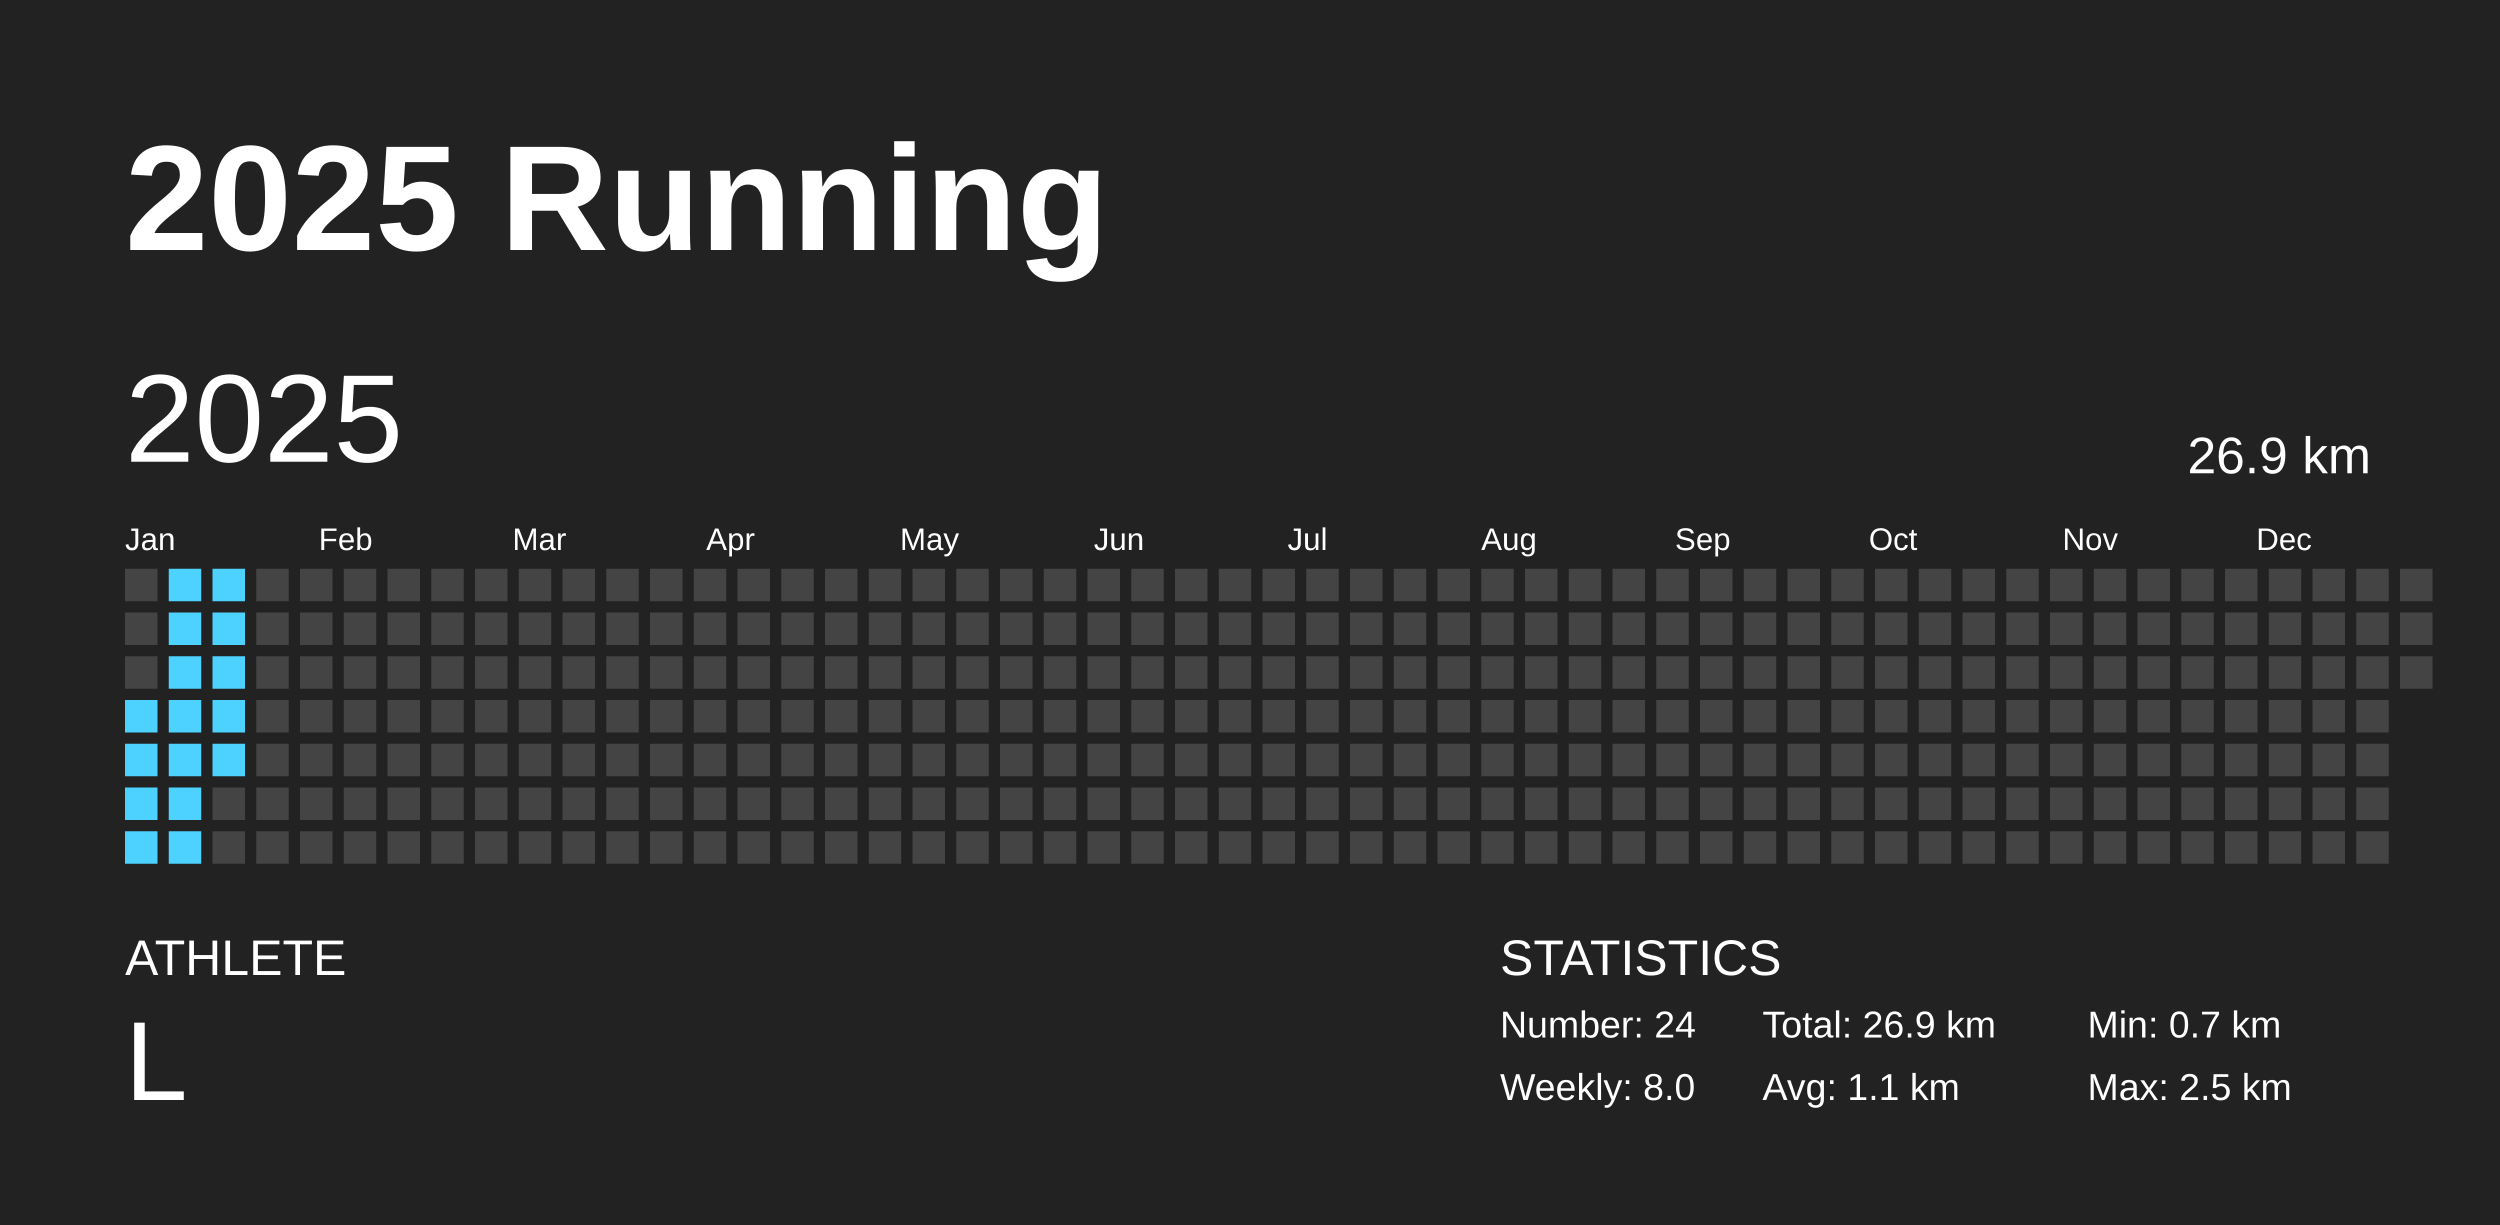
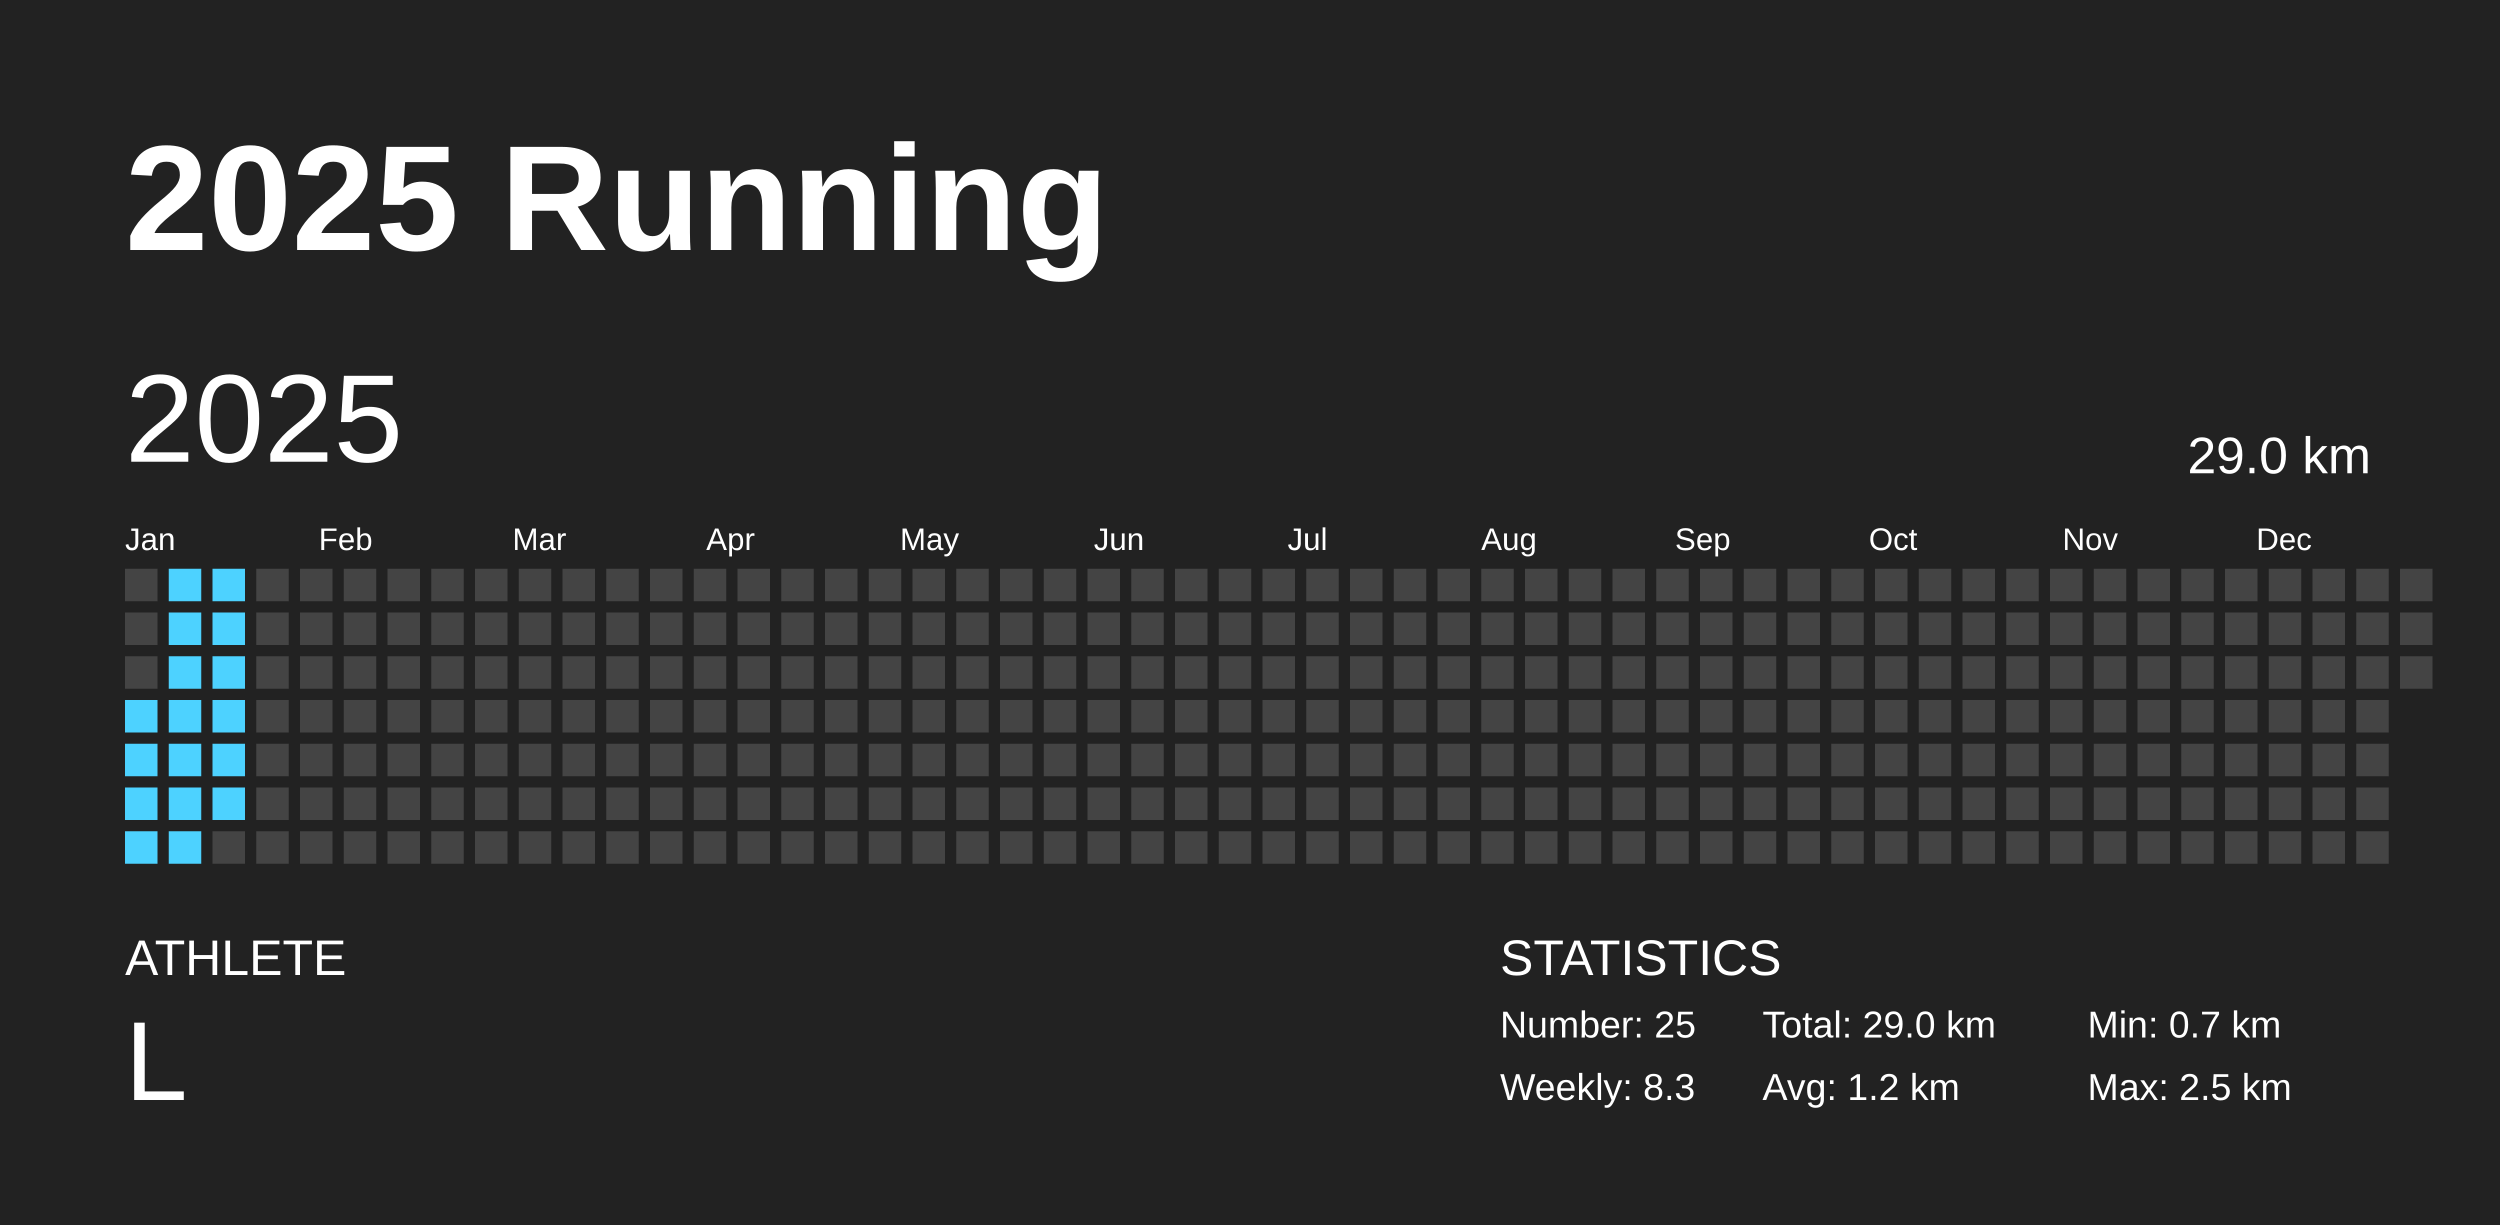
<svg xmlns="http://www.w3.org/2000/svg" baseProfile="full" height="98mm" version="1.1" viewBox="0,0,200,98" width="200mm">
  <defs />
  <rect fill="#222222" height="98" width="200" x="0" y="0" />
  <text fill="#FFFFFF" style="font-size:12px; font-family:Arial; font-weight:bold;" x="10" y="20">2025 Running</text>
  <text fill="#FFFFFF" style="font-size:4px; font-family:Arial" x="10" y="78">ATHLETE</text>
  <text fill="#FFFFFF" style="font-size:9px; font-family:Arial" x="10" y="88">L</text>
  <text fill="#FFFFFF" style="font-size:4px; font-family:Arial" x="120" y="78">STATISTICS</text>
-   <text fill="#FFFFFF" style="font-size:3px; font-family:Arial" x="120" y="83">Number: 24</text>
-   <text fill="#FFFFFF" style="font-size:3px; font-family:Arial" x="120" y="88">Weekly: 8.0</text>
-   <text fill="#FFFFFF" style="font-size:3px; font-family:Arial" x="141" y="83">Total: 26.9 km</text>
-   <text fill="#FFFFFF" style="font-size:3px; font-family:Arial" x="141" y="88">Avg: 1.1 km</text>
+   <text fill="#FFFFFF" style="font-size:3px; font-family:Arial" x="120" y="83">Number: 25</text>
+   <text fill="#FFFFFF" style="font-size:3px; font-family:Arial" x="120" y="88">Weekly: 8.3</text>
+   <text fill="#FFFFFF" style="font-size:3px; font-family:Arial" x="141" y="83">Total: 29.0 km</text>
+   <text fill="#FFFFFF" style="font-size:3px; font-family:Arial" x="141" y="88">Avg: 1.2 km</text>
  <text fill="#FFFFFF" style="font-size:3px; font-family:Arial" x="167" y="83">Min: 0.7 km</text>
  <text fill="#FFFFFF" style="font-size:3px; font-family:Arial" x="167" y="88">Max: 2.5 km</text>
  <text dominant-baseline="hanging" fill="#FFFFFF" style="font-size:10.0px; font-family:Arial;" x="10" y="30">2025</text>
-   <text dominant-baseline="hanging" fill="#FFFFFF" style="font-size:4.125px; font-family:Arial;" x="175" y="35">26.9 km</text>
+   <text dominant-baseline="hanging" fill="#FFFFFF" style="font-size:4.125px; font-family:Arial;" x="175" y="35">29.0 km</text>
  <text fill="#FFFFFF" style="font-size:2.5px; font-family:Arial" x="10.0" y="44">Jan</text>
  <text fill="#FFFFFF" style="font-size:2.5px; font-family:Arial" x="25.5" y="44">Feb</text>
  <text fill="#FFFFFF" style="font-size:2.5px; font-family:Arial" x="41.0" y="44">Mar</text>
  <text fill="#FFFFFF" style="font-size:2.5px; font-family:Arial" x="56.5" y="44">Apr</text>
  <text fill="#FFFFFF" style="font-size:2.5px; font-family:Arial" x="72.0" y="44">May</text>
  <text fill="#FFFFFF" style="font-size:2.5px; font-family:Arial" x="87.5" y="44">Jun</text>
  <text fill="#FFFFFF" style="font-size:2.5px; font-family:Arial" x="103.0" y="44">Jul</text>
  <text fill="#FFFFFF" style="font-size:2.5px; font-family:Arial" x="118.5" y="44">Aug</text>
  <text fill="#FFFFFF" style="font-size:2.5px; font-family:Arial" x="134.0" y="44">Sep</text>
  <text fill="#FFFFFF" style="font-size:2.5px; font-family:Arial" x="149.5" y="44">Oct</text>
  <text fill="#FFFFFF" style="font-size:2.5px; font-family:Arial" x="165.0" y="44">Nov</text>
  <text fill="#FFFFFF" style="font-size:2.5px; font-family:Arial" x="180.5" y="44">Dec</text>
  <rect fill="#444444" height="2.6" width="2.6" x="10.0" y="45.5" />
  <rect fill="#444444" height="2.6" width="2.6" x="10.0" y="49.0" />
  <rect fill="#444444" height="2.6" width="2.6" x="10.0" y="52.5" />
  <rect fill="#4dd2ff" height="2.6" width="2.6" x="10.0" y="56.0" />
  <rect fill="#4dd2ff" height="2.6" width="2.6" x="10.0" y="59.5" />
  <rect fill="#4dd2ff" height="2.6" width="2.6" x="10.0" y="63.0" />
  <rect fill="#4dd2ff" height="2.6" width="2.6" x="10.0" y="66.5" />
  <rect fill="#4dd2ff" height="2.6" width="2.6" x="13.5" y="45.5" />
  <rect fill="#4dd2ff" height="2.6" width="2.6" x="13.5" y="49.0" />
  <rect fill="#4dd2ff" height="2.6" width="2.6" x="13.5" y="52.5" />
  <rect fill="#4dd2ff" height="2.6" width="2.6" x="13.5" y="56.0" />
  <rect fill="#4dd2ff" height="2.6" width="2.6" x="13.5" y="59.5" />
  <rect fill="#4dd2ff" height="2.6" width="2.6" x="13.5" y="63.0" />
  <rect fill="#4dd2ff" height="2.6" width="2.6" x="13.5" y="66.5" />
  <rect fill="#4dd2ff" height="2.6" width="2.6" x="17.0" y="45.5" />
  <rect fill="#4dd2ff" height="2.6" width="2.6" x="17.0" y="49.0" />
  <rect fill="#4dd2ff" height="2.6" width="2.6" x="17.0" y="52.5" />
  <rect fill="#4dd2ff" height="2.6" width="2.6" x="17.0" y="56.0" />
  <rect fill="#4dd2ff" height="2.6" width="2.6" x="17.0" y="59.5" />
-   <rect fill="#444444" height="2.6" width="2.6" x="17.0" y="63.0" />
+   <rect fill="#4dd2ff" height="2.6" width="2.6" x="17.0" y="63.0" />
  <rect fill="#444444" height="2.6" width="2.6" x="17.0" y="66.5" />
  <rect fill="#444444" height="2.6" width="2.6" x="20.5" y="45.5" />
  <rect fill="#444444" height="2.6" width="2.6" x="20.5" y="49.0" />
  <rect fill="#444444" height="2.6" width="2.6" x="20.5" y="52.5" />
  <rect fill="#444444" height="2.6" width="2.6" x="20.5" y="56.0" />
  <rect fill="#444444" height="2.6" width="2.6" x="20.5" y="59.5" />
  <rect fill="#444444" height="2.6" width="2.6" x="20.5" y="63.0" />
  <rect fill="#444444" height="2.6" width="2.6" x="20.5" y="66.5" />
  <rect fill="#444444" height="2.6" width="2.6" x="24.0" y="45.5" />
  <rect fill="#444444" height="2.6" width="2.6" x="24.0" y="49.0" />
  <rect fill="#444444" height="2.6" width="2.6" x="24.0" y="52.5" />
  <rect fill="#444444" height="2.6" width="2.6" x="24.0" y="56.0" />
  <rect fill="#444444" height="2.6" width="2.6" x="24.0" y="59.5" />
  <rect fill="#444444" height="2.6" width="2.6" x="24.0" y="63.0" />
  <rect fill="#444444" height="2.6" width="2.6" x="24.0" y="66.5" />
  <rect fill="#444444" height="2.6" width="2.6" x="27.5" y="45.5" />
  <rect fill="#444444" height="2.6" width="2.6" x="27.5" y="49.0" />
  <rect fill="#444444" height="2.6" width="2.6" x="27.5" y="52.5" />
  <rect fill="#444444" height="2.6" width="2.6" x="27.5" y="56.0" />
  <rect fill="#444444" height="2.6" width="2.6" x="27.5" y="59.5" />
  <rect fill="#444444" height="2.6" width="2.6" x="27.5" y="63.0" />
  <rect fill="#444444" height="2.6" width="2.6" x="27.5" y="66.5" />
  <rect fill="#444444" height="2.6" width="2.6" x="31.0" y="45.5" />
  <rect fill="#444444" height="2.6" width="2.6" x="31.0" y="49.0" />
  <rect fill="#444444" height="2.6" width="2.6" x="31.0" y="52.5" />
  <rect fill="#444444" height="2.6" width="2.6" x="31.0" y="56.0" />
  <rect fill="#444444" height="2.6" width="2.6" x="31.0" y="59.5" />
  <rect fill="#444444" height="2.6" width="2.6" x="31.0" y="63.0" />
  <rect fill="#444444" height="2.6" width="2.6" x="31.0" y="66.5" />
  <rect fill="#444444" height="2.6" width="2.6" x="34.5" y="45.5" />
  <rect fill="#444444" height="2.6" width="2.6" x="34.5" y="49.0" />
  <rect fill="#444444" height="2.6" width="2.6" x="34.5" y="52.5" />
  <rect fill="#444444" height="2.6" width="2.6" x="34.5" y="56.0" />
  <rect fill="#444444" height="2.6" width="2.6" x="34.5" y="59.5" />
  <rect fill="#444444" height="2.6" width="2.6" x="34.5" y="63.0" />
  <rect fill="#444444" height="2.6" width="2.6" x="34.5" y="66.5" />
  <rect fill="#444444" height="2.6" width="2.6" x="38.0" y="45.5" />
  <rect fill="#444444" height="2.6" width="2.6" x="38.0" y="49.0" />
  <rect fill="#444444" height="2.6" width="2.6" x="38.0" y="52.5" />
  <rect fill="#444444" height="2.6" width="2.6" x="38.0" y="56.0" />
  <rect fill="#444444" height="2.6" width="2.6" x="38.0" y="59.5" />
  <rect fill="#444444" height="2.6" width="2.6" x="38.0" y="63.0" />
  <rect fill="#444444" height="2.6" width="2.6" x="38.0" y="66.5" />
  <rect fill="#444444" height="2.6" width="2.6" x="41.5" y="45.5" />
  <rect fill="#444444" height="2.6" width="2.6" x="41.5" y="49.0" />
  <rect fill="#444444" height="2.6" width="2.6" x="41.5" y="52.5" />
  <rect fill="#444444" height="2.6" width="2.6" x="41.5" y="56.0" />
  <rect fill="#444444" height="2.6" width="2.6" x="41.5" y="59.5" />
  <rect fill="#444444" height="2.6" width="2.6" x="41.5" y="63.0" />
  <rect fill="#444444" height="2.6" width="2.6" x="41.5" y="66.5" />
  <rect fill="#444444" height="2.6" width="2.6" x="45.0" y="45.5" />
  <rect fill="#444444" height="2.6" width="2.6" x="45.0" y="49.0" />
  <rect fill="#444444" height="2.6" width="2.6" x="45.0" y="52.5" />
  <rect fill="#444444" height="2.6" width="2.6" x="45.0" y="56.0" />
  <rect fill="#444444" height="2.6" width="2.6" x="45.0" y="59.5" />
  <rect fill="#444444" height="2.6" width="2.6" x="45.0" y="63.0" />
  <rect fill="#444444" height="2.6" width="2.6" x="45.0" y="66.5" />
  <rect fill="#444444" height="2.6" width="2.6" x="48.5" y="45.5" />
  <rect fill="#444444" height="2.6" width="2.6" x="48.5" y="49.0" />
  <rect fill="#444444" height="2.6" width="2.6" x="48.5" y="52.5" />
  <rect fill="#444444" height="2.6" width="2.6" x="48.5" y="56.0" />
  <rect fill="#444444" height="2.6" width="2.6" x="48.5" y="59.5" />
  <rect fill="#444444" height="2.6" width="2.6" x="48.5" y="63.0" />
  <rect fill="#444444" height="2.6" width="2.6" x="48.5" y="66.5" />
  <rect fill="#444444" height="2.6" width="2.6" x="52.0" y="45.5" />
  <rect fill="#444444" height="2.6" width="2.6" x="52.0" y="49.0" />
  <rect fill="#444444" height="2.6" width="2.6" x="52.0" y="52.5" />
  <rect fill="#444444" height="2.6" width="2.6" x="52.0" y="56.0" />
  <rect fill="#444444" height="2.6" width="2.6" x="52.0" y="59.5" />
  <rect fill="#444444" height="2.6" width="2.6" x="52.0" y="63.0" />
  <rect fill="#444444" height="2.6" width="2.6" x="52.0" y="66.5" />
  <rect fill="#444444" height="2.6" width="2.6" x="55.5" y="45.5" />
  <rect fill="#444444" height="2.6" width="2.6" x="55.5" y="49.0" />
  <rect fill="#444444" height="2.6" width="2.6" x="55.5" y="52.5" />
  <rect fill="#444444" height="2.6" width="2.6" x="55.5" y="56.0" />
  <rect fill="#444444" height="2.6" width="2.6" x="55.5" y="59.5" />
  <rect fill="#444444" height="2.6" width="2.6" x="55.5" y="63.0" />
  <rect fill="#444444" height="2.6" width="2.6" x="55.5" y="66.5" />
  <rect fill="#444444" height="2.6" width="2.6" x="59.0" y="45.5" />
  <rect fill="#444444" height="2.6" width="2.6" x="59.0" y="49.0" />
  <rect fill="#444444" height="2.6" width="2.6" x="59.0" y="52.5" />
  <rect fill="#444444" height="2.6" width="2.6" x="59.0" y="56.0" />
  <rect fill="#444444" height="2.6" width="2.6" x="59.0" y="59.5" />
  <rect fill="#444444" height="2.6" width="2.6" x="59.0" y="63.0" />
  <rect fill="#444444" height="2.6" width="2.6" x="59.0" y="66.5" />
  <rect fill="#444444" height="2.6" width="2.6" x="62.5" y="45.5" />
  <rect fill="#444444" height="2.6" width="2.6" x="62.5" y="49.0" />
  <rect fill="#444444" height="2.6" width="2.6" x="62.5" y="52.5" />
  <rect fill="#444444" height="2.6" width="2.6" x="62.5" y="56.0" />
  <rect fill="#444444" height="2.6" width="2.6" x="62.5" y="59.5" />
  <rect fill="#444444" height="2.6" width="2.6" x="62.5" y="63.0" />
  <rect fill="#444444" height="2.6" width="2.6" x="62.5" y="66.5" />
  <rect fill="#444444" height="2.6" width="2.6" x="66.0" y="45.5" />
  <rect fill="#444444" height="2.6" width="2.6" x="66.0" y="49.0" />
  <rect fill="#444444" height="2.6" width="2.6" x="66.0" y="52.5" />
  <rect fill="#444444" height="2.6" width="2.6" x="66.0" y="56.0" />
  <rect fill="#444444" height="2.6" width="2.6" x="66.0" y="59.5" />
  <rect fill="#444444" height="2.6" width="2.6" x="66.0" y="63.0" />
  <rect fill="#444444" height="2.6" width="2.6" x="66.0" y="66.5" />
  <rect fill="#444444" height="2.6" width="2.6" x="69.5" y="45.5" />
  <rect fill="#444444" height="2.6" width="2.6" x="69.5" y="49.0" />
  <rect fill="#444444" height="2.6" width="2.6" x="69.5" y="52.5" />
  <rect fill="#444444" height="2.6" width="2.6" x="69.5" y="56.0" />
  <rect fill="#444444" height="2.6" width="2.6" x="69.5" y="59.5" />
  <rect fill="#444444" height="2.6" width="2.6" x="69.5" y="63.0" />
  <rect fill="#444444" height="2.6" width="2.6" x="69.5" y="66.5" />
  <rect fill="#444444" height="2.6" width="2.6" x="73.0" y="45.5" />
  <rect fill="#444444" height="2.6" width="2.6" x="73.0" y="49.0" />
  <rect fill="#444444" height="2.6" width="2.6" x="73.0" y="52.5" />
  <rect fill="#444444" height="2.6" width="2.6" x="73.0" y="56.0" />
  <rect fill="#444444" height="2.6" width="2.6" x="73.0" y="59.5" />
  <rect fill="#444444" height="2.6" width="2.6" x="73.0" y="63.0" />
  <rect fill="#444444" height="2.6" width="2.6" x="73.0" y="66.5" />
  <rect fill="#444444" height="2.6" width="2.6" x="76.5" y="45.5" />
  <rect fill="#444444" height="2.6" width="2.6" x="76.5" y="49.0" />
  <rect fill="#444444" height="2.6" width="2.6" x="76.5" y="52.5" />
  <rect fill="#444444" height="2.6" width="2.6" x="76.5" y="56.0" />
  <rect fill="#444444" height="2.6" width="2.6" x="76.5" y="59.5" />
  <rect fill="#444444" height="2.6" width="2.6" x="76.5" y="63.0" />
  <rect fill="#444444" height="2.6" width="2.6" x="76.5" y="66.5" />
  <rect fill="#444444" height="2.6" width="2.6" x="80.0" y="45.5" />
  <rect fill="#444444" height="2.6" width="2.6" x="80.0" y="49.0" />
  <rect fill="#444444" height="2.6" width="2.6" x="80.0" y="52.5" />
  <rect fill="#444444" height="2.6" width="2.6" x="80.0" y="56.0" />
  <rect fill="#444444" height="2.6" width="2.6" x="80.0" y="59.5" />
  <rect fill="#444444" height="2.6" width="2.6" x="80.0" y="63.0" />
  <rect fill="#444444" height="2.6" width="2.6" x="80.0" y="66.5" />
  <rect fill="#444444" height="2.6" width="2.6" x="83.5" y="45.5" />
  <rect fill="#444444" height="2.6" width="2.6" x="83.5" y="49.0" />
  <rect fill="#444444" height="2.6" width="2.6" x="83.5" y="52.5" />
  <rect fill="#444444" height="2.6" width="2.6" x="83.5" y="56.0" />
  <rect fill="#444444" height="2.6" width="2.6" x="83.5" y="59.5" />
  <rect fill="#444444" height="2.6" width="2.6" x="83.5" y="63.0" />
  <rect fill="#444444" height="2.6" width="2.6" x="83.5" y="66.5" />
  <rect fill="#444444" height="2.6" width="2.6" x="87.0" y="45.5" />
  <rect fill="#444444" height="2.6" width="2.6" x="87.0" y="49.0" />
  <rect fill="#444444" height="2.6" width="2.6" x="87.0" y="52.5" />
  <rect fill="#444444" height="2.6" width="2.6" x="87.0" y="56.0" />
  <rect fill="#444444" height="2.6" width="2.6" x="87.0" y="59.5" />
  <rect fill="#444444" height="2.6" width="2.6" x="87.0" y="63.0" />
  <rect fill="#444444" height="2.6" width="2.6" x="87.0" y="66.5" />
  <rect fill="#444444" height="2.6" width="2.6" x="90.5" y="45.5" />
  <rect fill="#444444" height="2.6" width="2.6" x="90.5" y="49.0" />
  <rect fill="#444444" height="2.6" width="2.6" x="90.5" y="52.5" />
  <rect fill="#444444" height="2.6" width="2.6" x="90.5" y="56.0" />
  <rect fill="#444444" height="2.6" width="2.6" x="90.5" y="59.5" />
  <rect fill="#444444" height="2.6" width="2.6" x="90.5" y="63.0" />
  <rect fill="#444444" height="2.6" width="2.6" x="90.5" y="66.5" />
  <rect fill="#444444" height="2.6" width="2.6" x="94.0" y="45.5" />
  <rect fill="#444444" height="2.6" width="2.6" x="94.0" y="49.0" />
  <rect fill="#444444" height="2.6" width="2.6" x="94.0" y="52.5" />
  <rect fill="#444444" height="2.6" width="2.6" x="94.0" y="56.0" />
  <rect fill="#444444" height="2.6" width="2.6" x="94.0" y="59.5" />
  <rect fill="#444444" height="2.6" width="2.6" x="94.0" y="63.0" />
  <rect fill="#444444" height="2.6" width="2.6" x="94.0" y="66.5" />
  <rect fill="#444444" height="2.6" width="2.6" x="97.5" y="45.5" />
  <rect fill="#444444" height="2.6" width="2.6" x="97.5" y="49.0" />
  <rect fill="#444444" height="2.6" width="2.6" x="97.5" y="52.5" />
  <rect fill="#444444" height="2.6" width="2.6" x="97.5" y="56.0" />
  <rect fill="#444444" height="2.6" width="2.6" x="97.5" y="59.5" />
  <rect fill="#444444" height="2.6" width="2.6" x="97.5" y="63.0" />
  <rect fill="#444444" height="2.6" width="2.6" x="97.5" y="66.5" />
  <rect fill="#444444" height="2.6" width="2.6" x="101.0" y="45.5" />
  <rect fill="#444444" height="2.6" width="2.6" x="101.0" y="49.0" />
  <rect fill="#444444" height="2.6" width="2.6" x="101.0" y="52.5" />
  <rect fill="#444444" height="2.6" width="2.6" x="101.0" y="56.0" />
  <rect fill="#444444" height="2.6" width="2.6" x="101.0" y="59.5" />
  <rect fill="#444444" height="2.6" width="2.6" x="101.0" y="63.0" />
  <rect fill="#444444" height="2.6" width="2.6" x="101.0" y="66.5" />
  <rect fill="#444444" height="2.6" width="2.6" x="104.5" y="45.5" />
  <rect fill="#444444" height="2.6" width="2.6" x="104.5" y="49.0" />
  <rect fill="#444444" height="2.6" width="2.6" x="104.5" y="52.5" />
  <rect fill="#444444" height="2.6" width="2.6" x="104.5" y="56.0" />
  <rect fill="#444444" height="2.6" width="2.6" x="104.5" y="59.5" />
  <rect fill="#444444" height="2.6" width="2.6" x="104.5" y="63.0" />
  <rect fill="#444444" height="2.6" width="2.6" x="104.5" y="66.5" />
  <rect fill="#444444" height="2.6" width="2.6" x="108.0" y="45.5" />
  <rect fill="#444444" height="2.6" width="2.6" x="108.0" y="49.0" />
  <rect fill="#444444" height="2.6" width="2.6" x="108.0" y="52.5" />
  <rect fill="#444444" height="2.6" width="2.6" x="108.0" y="56.0" />
  <rect fill="#444444" height="2.6" width="2.6" x="108.0" y="59.5" />
  <rect fill="#444444" height="2.6" width="2.6" x="108.0" y="63.0" />
  <rect fill="#444444" height="2.6" width="2.6" x="108.0" y="66.5" />
  <rect fill="#444444" height="2.6" width="2.6" x="111.5" y="45.5" />
  <rect fill="#444444" height="2.6" width="2.6" x="111.5" y="49.0" />
  <rect fill="#444444" height="2.6" width="2.6" x="111.5" y="52.5" />
  <rect fill="#444444" height="2.6" width="2.6" x="111.5" y="56.0" />
  <rect fill="#444444" height="2.6" width="2.6" x="111.5" y="59.5" />
  <rect fill="#444444" height="2.6" width="2.6" x="111.5" y="63.0" />
  <rect fill="#444444" height="2.6" width="2.6" x="111.5" y="66.5" />
  <rect fill="#444444" height="2.6" width="2.6" x="115.0" y="45.5" />
  <rect fill="#444444" height="2.6" width="2.6" x="115.0" y="49.0" />
  <rect fill="#444444" height="2.6" width="2.6" x="115.0" y="52.5" />
  <rect fill="#444444" height="2.6" width="2.6" x="115.0" y="56.0" />
  <rect fill="#444444" height="2.6" width="2.6" x="115.0" y="59.5" />
  <rect fill="#444444" height="2.6" width="2.6" x="115.0" y="63.0" />
  <rect fill="#444444" height="2.6" width="2.6" x="115.0" y="66.5" />
  <rect fill="#444444" height="2.6" width="2.6" x="118.5" y="45.5" />
  <rect fill="#444444" height="2.6" width="2.6" x="118.5" y="49.0" />
  <rect fill="#444444" height="2.6" width="2.6" x="118.5" y="52.5" />
  <rect fill="#444444" height="2.6" width="2.6" x="118.5" y="56.0" />
  <rect fill="#444444" height="2.6" width="2.6" x="118.5" y="59.5" />
  <rect fill="#444444" height="2.6" width="2.6" x="118.5" y="63.0" />
  <rect fill="#444444" height="2.6" width="2.6" x="118.5" y="66.5" />
  <rect fill="#444444" height="2.6" width="2.6" x="122.0" y="45.5" />
  <rect fill="#444444" height="2.6" width="2.6" x="122.0" y="49.0" />
  <rect fill="#444444" height="2.6" width="2.6" x="122.0" y="52.5" />
  <rect fill="#444444" height="2.6" width="2.6" x="122.0" y="56.0" />
  <rect fill="#444444" height="2.6" width="2.6" x="122.0" y="59.5" />
  <rect fill="#444444" height="2.6" width="2.6" x="122.0" y="63.0" />
  <rect fill="#444444" height="2.6" width="2.6" x="122.0" y="66.5" />
  <rect fill="#444444" height="2.6" width="2.6" x="125.5" y="45.5" />
  <rect fill="#444444" height="2.6" width="2.6" x="125.5" y="49.0" />
  <rect fill="#444444" height="2.6" width="2.6" x="125.5" y="52.5" />
  <rect fill="#444444" height="2.6" width="2.6" x="125.5" y="56.0" />
  <rect fill="#444444" height="2.6" width="2.6" x="125.5" y="59.5" />
  <rect fill="#444444" height="2.6" width="2.6" x="125.5" y="63.0" />
  <rect fill="#444444" height="2.6" width="2.6" x="125.5" y="66.5" />
  <rect fill="#444444" height="2.6" width="2.6" x="129.0" y="45.5" />
  <rect fill="#444444" height="2.6" width="2.6" x="129.0" y="49.0" />
  <rect fill="#444444" height="2.6" width="2.6" x="129.0" y="52.5" />
  <rect fill="#444444" height="2.6" width="2.6" x="129.0" y="56.0" />
  <rect fill="#444444" height="2.6" width="2.6" x="129.0" y="59.5" />
  <rect fill="#444444" height="2.6" width="2.6" x="129.0" y="63.0" />
  <rect fill="#444444" height="2.6" width="2.6" x="129.0" y="66.5" />
  <rect fill="#444444" height="2.6" width="2.6" x="132.5" y="45.5" />
  <rect fill="#444444" height="2.6" width="2.6" x="132.5" y="49.0" />
  <rect fill="#444444" height="2.6" width="2.6" x="132.5" y="52.5" />
  <rect fill="#444444" height="2.6" width="2.6" x="132.5" y="56.0" />
  <rect fill="#444444" height="2.6" width="2.6" x="132.5" y="59.5" />
  <rect fill="#444444" height="2.6" width="2.6" x="132.5" y="63.0" />
  <rect fill="#444444" height="2.6" width="2.6" x="132.5" y="66.5" />
  <rect fill="#444444" height="2.6" width="2.6" x="136.0" y="45.5" />
  <rect fill="#444444" height="2.6" width="2.6" x="136.0" y="49.0" />
  <rect fill="#444444" height="2.6" width="2.6" x="136.0" y="52.5" />
  <rect fill="#444444" height="2.6" width="2.6" x="136.0" y="56.0" />
  <rect fill="#444444" height="2.6" width="2.6" x="136.0" y="59.5" />
  <rect fill="#444444" height="2.6" width="2.6" x="136.0" y="63.0" />
  <rect fill="#444444" height="2.6" width="2.6" x="136.0" y="66.5" />
  <rect fill="#444444" height="2.6" width="2.6" x="139.5" y="45.5" />
  <rect fill="#444444" height="2.6" width="2.6" x="139.5" y="49.0" />
  <rect fill="#444444" height="2.6" width="2.6" x="139.5" y="52.5" />
  <rect fill="#444444" height="2.6" width="2.6" x="139.5" y="56.0" />
  <rect fill="#444444" height="2.6" width="2.6" x="139.5" y="59.5" />
  <rect fill="#444444" height="2.6" width="2.6" x="139.5" y="63.0" />
  <rect fill="#444444" height="2.6" width="2.6" x="139.5" y="66.5" />
  <rect fill="#444444" height="2.6" width="2.6" x="143.0" y="45.5" />
  <rect fill="#444444" height="2.6" width="2.6" x="143.0" y="49.0" />
  <rect fill="#444444" height="2.6" width="2.6" x="143.0" y="52.5" />
  <rect fill="#444444" height="2.6" width="2.6" x="143.0" y="56.0" />
  <rect fill="#444444" height="2.6" width="2.6" x="143.0" y="59.5" />
  <rect fill="#444444" height="2.6" width="2.6" x="143.0" y="63.0" />
  <rect fill="#444444" height="2.6" width="2.6" x="143.0" y="66.5" />
  <rect fill="#444444" height="2.6" width="2.6" x="146.5" y="45.5" />
  <rect fill="#444444" height="2.6" width="2.6" x="146.5" y="49.0" />
  <rect fill="#444444" height="2.6" width="2.6" x="146.5" y="52.5" />
  <rect fill="#444444" height="2.6" width="2.6" x="146.5" y="56.0" />
  <rect fill="#444444" height="2.6" width="2.6" x="146.5" y="59.5" />
  <rect fill="#444444" height="2.6" width="2.6" x="146.5" y="63.0" />
  <rect fill="#444444" height="2.6" width="2.6" x="146.5" y="66.5" />
  <rect fill="#444444" height="2.6" width="2.6" x="150.0" y="45.5" />
  <rect fill="#444444" height="2.6" width="2.6" x="150.0" y="49.0" />
  <rect fill="#444444" height="2.6" width="2.6" x="150.0" y="52.5" />
  <rect fill="#444444" height="2.6" width="2.6" x="150.0" y="56.0" />
  <rect fill="#444444" height="2.6" width="2.6" x="150.0" y="59.5" />
  <rect fill="#444444" height="2.6" width="2.6" x="150.0" y="63.0" />
  <rect fill="#444444" height="2.6" width="2.6" x="150.0" y="66.5" />
  <rect fill="#444444" height="2.6" width="2.6" x="153.5" y="45.5" />
  <rect fill="#444444" height="2.6" width="2.6" x="153.5" y="49.0" />
  <rect fill="#444444" height="2.6" width="2.6" x="153.5" y="52.5" />
  <rect fill="#444444" height="2.6" width="2.6" x="153.5" y="56.0" />
  <rect fill="#444444" height="2.6" width="2.6" x="153.5" y="59.5" />
  <rect fill="#444444" height="2.6" width="2.6" x="153.5" y="63.0" />
  <rect fill="#444444" height="2.6" width="2.6" x="153.5" y="66.5" />
  <rect fill="#444444" height="2.6" width="2.6" x="157.0" y="45.5" />
  <rect fill="#444444" height="2.6" width="2.6" x="157.0" y="49.0" />
  <rect fill="#444444" height="2.6" width="2.6" x="157.0" y="52.5" />
  <rect fill="#444444" height="2.6" width="2.6" x="157.0" y="56.0" />
  <rect fill="#444444" height="2.6" width="2.6" x="157.0" y="59.5" />
  <rect fill="#444444" height="2.6" width="2.6" x="157.0" y="63.0" />
  <rect fill="#444444" height="2.6" width="2.6" x="157.0" y="66.5" />
  <rect fill="#444444" height="2.6" width="2.6" x="160.5" y="45.5" />
  <rect fill="#444444" height="2.6" width="2.6" x="160.5" y="49.0" />
  <rect fill="#444444" height="2.6" width="2.6" x="160.5" y="52.5" />
  <rect fill="#444444" height="2.6" width="2.6" x="160.5" y="56.0" />
  <rect fill="#444444" height="2.6" width="2.6" x="160.5" y="59.5" />
  <rect fill="#444444" height="2.6" width="2.6" x="160.5" y="63.0" />
  <rect fill="#444444" height="2.6" width="2.6" x="160.5" y="66.5" />
  <rect fill="#444444" height="2.6" width="2.6" x="164.0" y="45.5" />
  <rect fill="#444444" height="2.6" width="2.6" x="164.0" y="49.0" />
  <rect fill="#444444" height="2.6" width="2.6" x="164.0" y="52.5" />
  <rect fill="#444444" height="2.6" width="2.6" x="164.0" y="56.0" />
  <rect fill="#444444" height="2.6" width="2.6" x="164.0" y="59.5" />
  <rect fill="#444444" height="2.6" width="2.6" x="164.0" y="63.0" />
  <rect fill="#444444" height="2.6" width="2.6" x="164.0" y="66.5" />
  <rect fill="#444444" height="2.6" width="2.6" x="167.5" y="45.5" />
  <rect fill="#444444" height="2.6" width="2.6" x="167.5" y="49.0" />
  <rect fill="#444444" height="2.6" width="2.6" x="167.5" y="52.5" />
  <rect fill="#444444" height="2.6" width="2.6" x="167.5" y="56.0" />
  <rect fill="#444444" height="2.6" width="2.6" x="167.5" y="59.5" />
  <rect fill="#444444" height="2.6" width="2.6" x="167.5" y="63.0" />
  <rect fill="#444444" height="2.6" width="2.6" x="167.5" y="66.5" />
  <rect fill="#444444" height="2.6" width="2.6" x="171.0" y="45.5" />
  <rect fill="#444444" height="2.6" width="2.6" x="171.0" y="49.0" />
  <rect fill="#444444" height="2.6" width="2.6" x="171.0" y="52.5" />
  <rect fill="#444444" height="2.6" width="2.6" x="171.0" y="56.0" />
  <rect fill="#444444" height="2.6" width="2.6" x="171.0" y="59.5" />
  <rect fill="#444444" height="2.6" width="2.6" x="171.0" y="63.0" />
  <rect fill="#444444" height="2.6" width="2.6" x="171.0" y="66.5" />
  <rect fill="#444444" height="2.6" width="2.6" x="174.5" y="45.5" />
  <rect fill="#444444" height="2.6" width="2.6" x="174.5" y="49.0" />
  <rect fill="#444444" height="2.6" width="2.6" x="174.5" y="52.5" />
  <rect fill="#444444" height="2.6" width="2.6" x="174.5" y="56.0" />
  <rect fill="#444444" height="2.6" width="2.6" x="174.5" y="59.5" />
  <rect fill="#444444" height="2.6" width="2.6" x="174.5" y="63.0" />
  <rect fill="#444444" height="2.6" width="2.6" x="174.5" y="66.5" />
  <rect fill="#444444" height="2.6" width="2.6" x="178.0" y="45.5" />
  <rect fill="#444444" height="2.6" width="2.6" x="178.0" y="49.0" />
  <rect fill="#444444" height="2.6" width="2.6" x="178.0" y="52.5" />
  <rect fill="#444444" height="2.6" width="2.6" x="178.0" y="56.0" />
  <rect fill="#444444" height="2.6" width="2.6" x="178.0" y="59.5" />
  <rect fill="#444444" height="2.6" width="2.6" x="178.0" y="63.0" />
  <rect fill="#444444" height="2.6" width="2.6" x="178.0" y="66.5" />
  <rect fill="#444444" height="2.6" width="2.6" x="181.5" y="45.5" />
  <rect fill="#444444" height="2.6" width="2.6" x="181.5" y="49.0" />
  <rect fill="#444444" height="2.6" width="2.6" x="181.5" y="52.5" />
  <rect fill="#444444" height="2.6" width="2.6" x="181.5" y="56.0" />
  <rect fill="#444444" height="2.6" width="2.6" x="181.5" y="59.5" />
  <rect fill="#444444" height="2.6" width="2.6" x="181.5" y="63.0" />
  <rect fill="#444444" height="2.6" width="2.6" x="181.5" y="66.5" />
  <rect fill="#444444" height="2.6" width="2.6" x="185.0" y="45.5" />
  <rect fill="#444444" height="2.6" width="2.6" x="185.0" y="49.0" />
  <rect fill="#444444" height="2.6" width="2.6" x="185.0" y="52.5" />
  <rect fill="#444444" height="2.6" width="2.6" x="185.0" y="56.0" />
  <rect fill="#444444" height="2.6" width="2.6" x="185.0" y="59.5" />
  <rect fill="#444444" height="2.6" width="2.6" x="185.0" y="63.0" />
  <rect fill="#444444" height="2.6" width="2.6" x="185.0" y="66.5" />
  <rect fill="#444444" height="2.6" width="2.6" x="188.5" y="45.5" />
  <rect fill="#444444" height="2.6" width="2.6" x="188.5" y="49.0" />
  <rect fill="#444444" height="2.6" width="2.6" x="188.5" y="52.5" />
  <rect fill="#444444" height="2.6" width="2.6" x="188.5" y="56.0" />
  <rect fill="#444444" height="2.6" width="2.6" x="188.5" y="59.5" />
  <rect fill="#444444" height="2.6" width="2.6" x="188.5" y="63.0" />
  <rect fill="#444444" height="2.6" width="2.6" x="188.5" y="66.5" />
  <rect fill="#444444" height="2.6" width="2.6" x="192.0" y="45.5" />
  <rect fill="#444444" height="2.6" width="2.6" x="192.0" y="49.0" />
  <rect fill="#444444" height="2.6" width="2.6" x="192.0" y="52.5" />
</svg>
